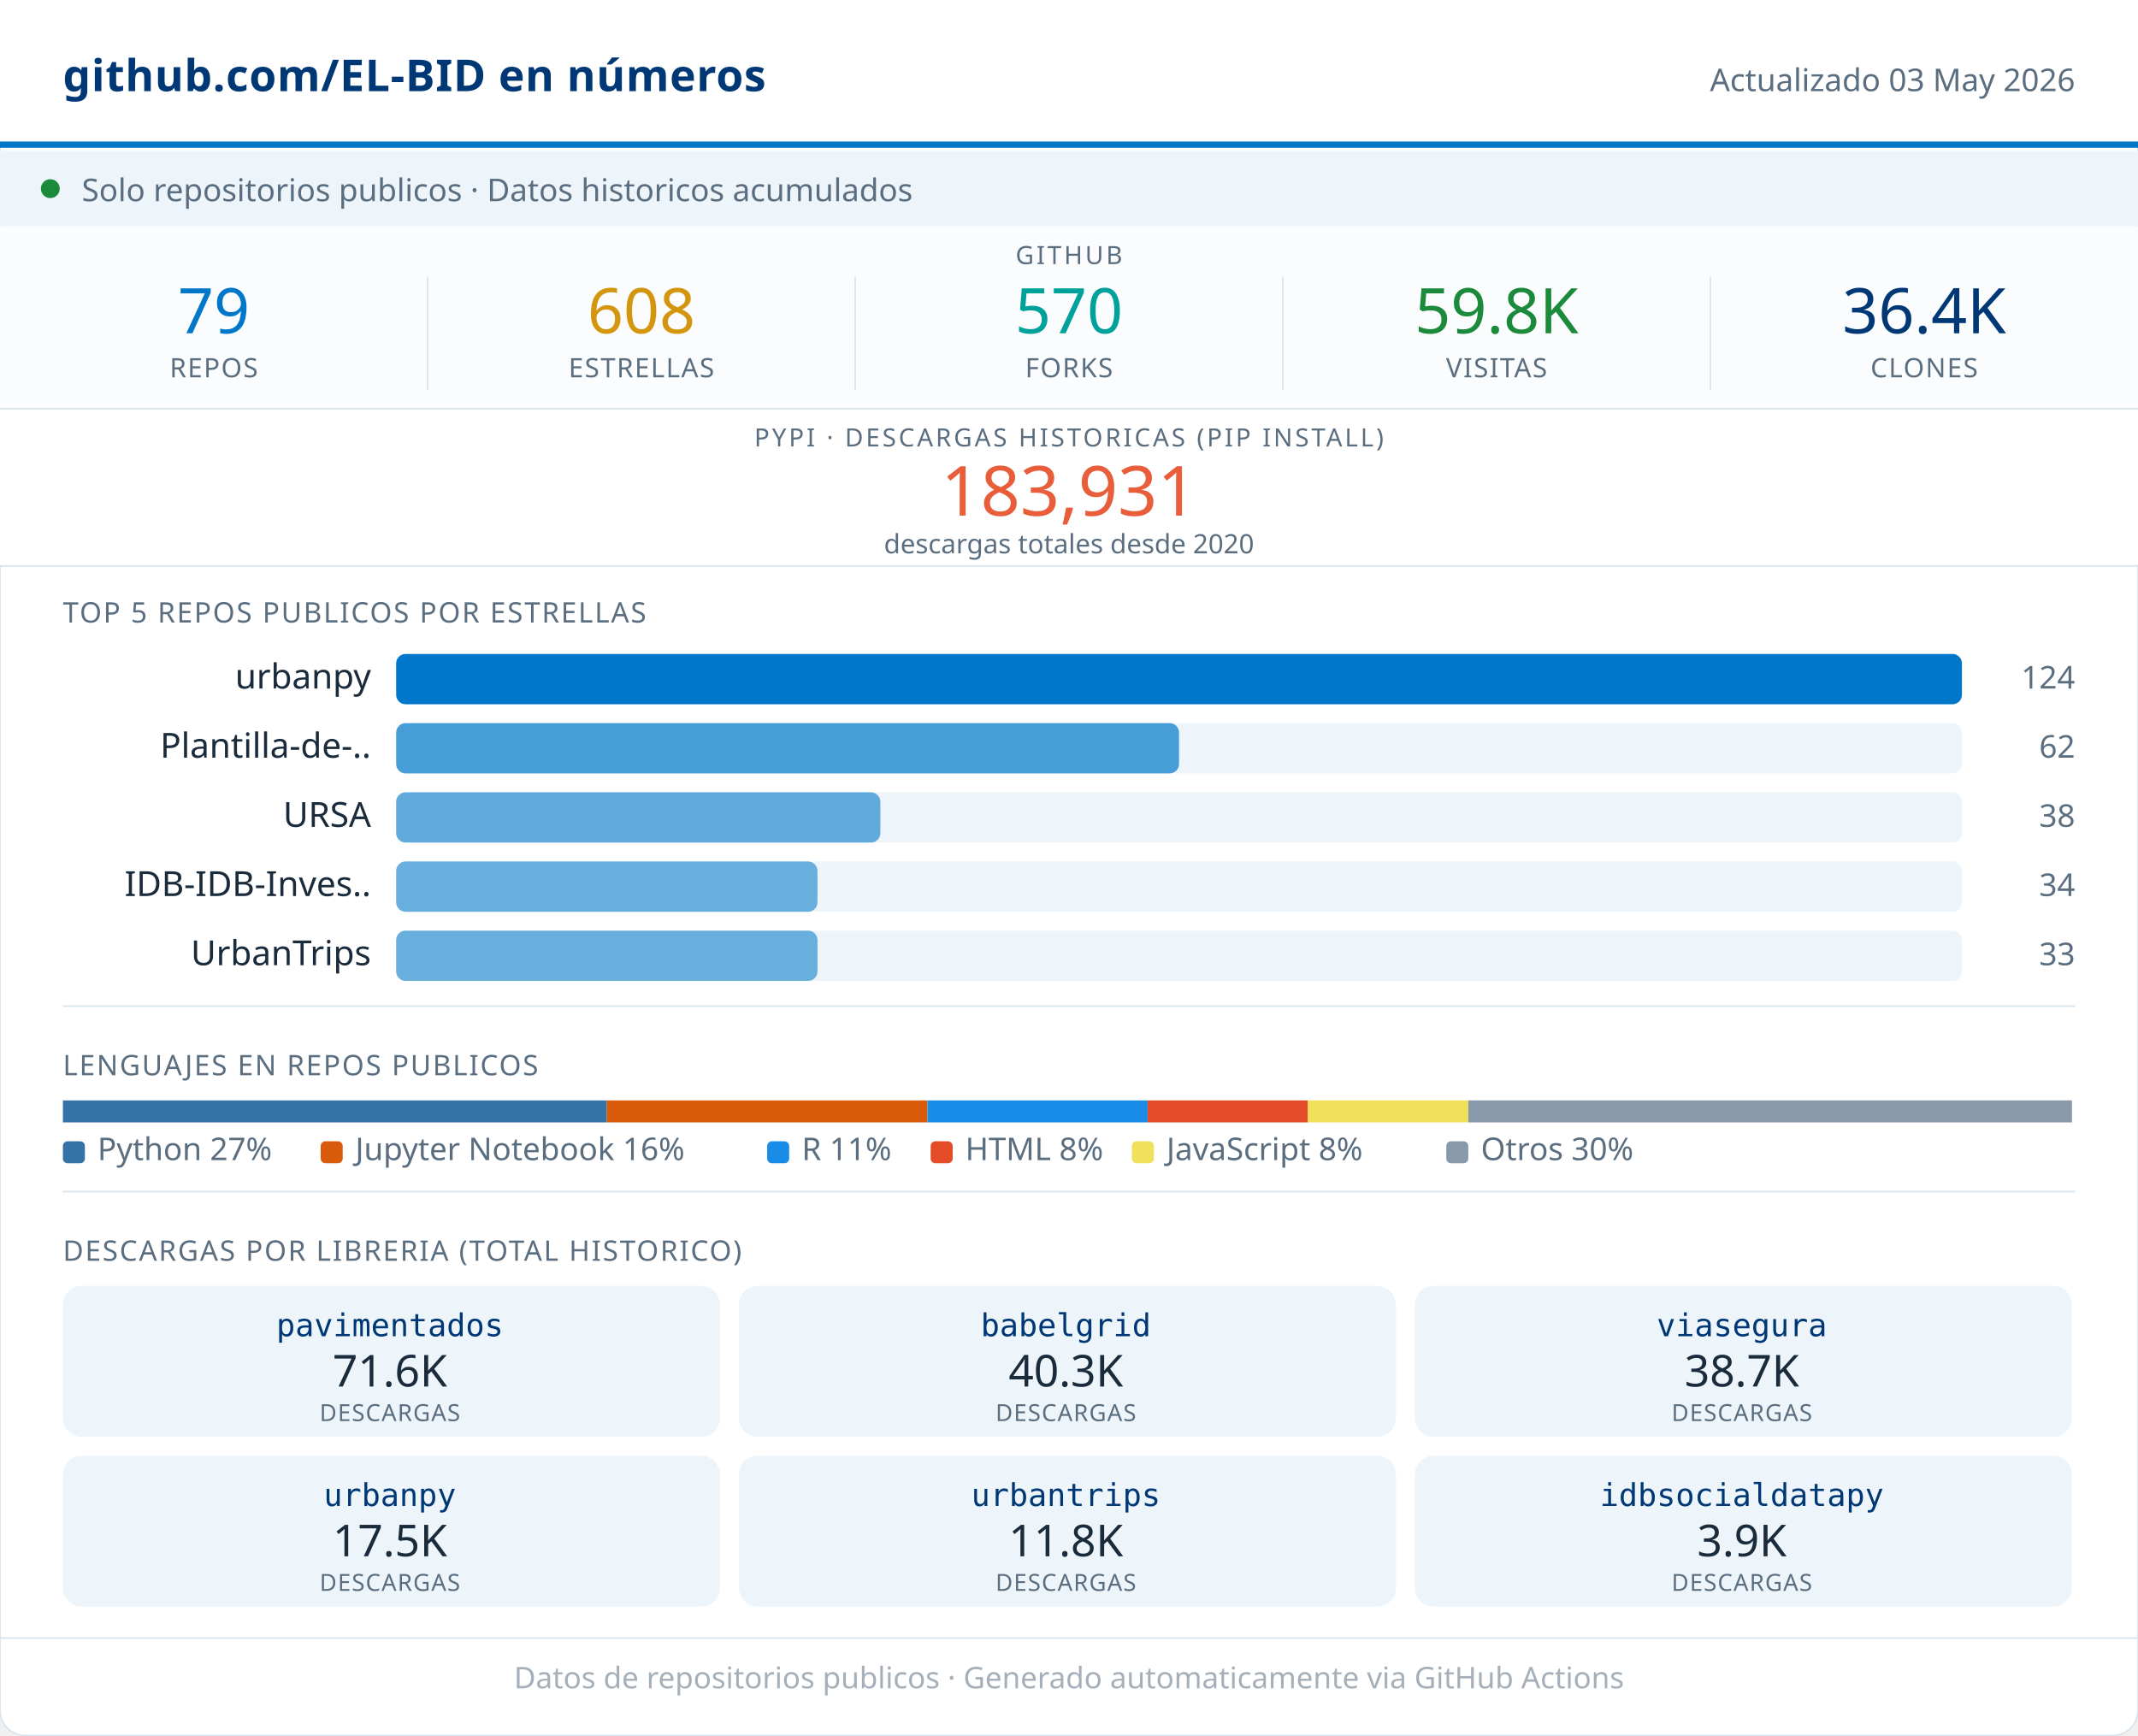
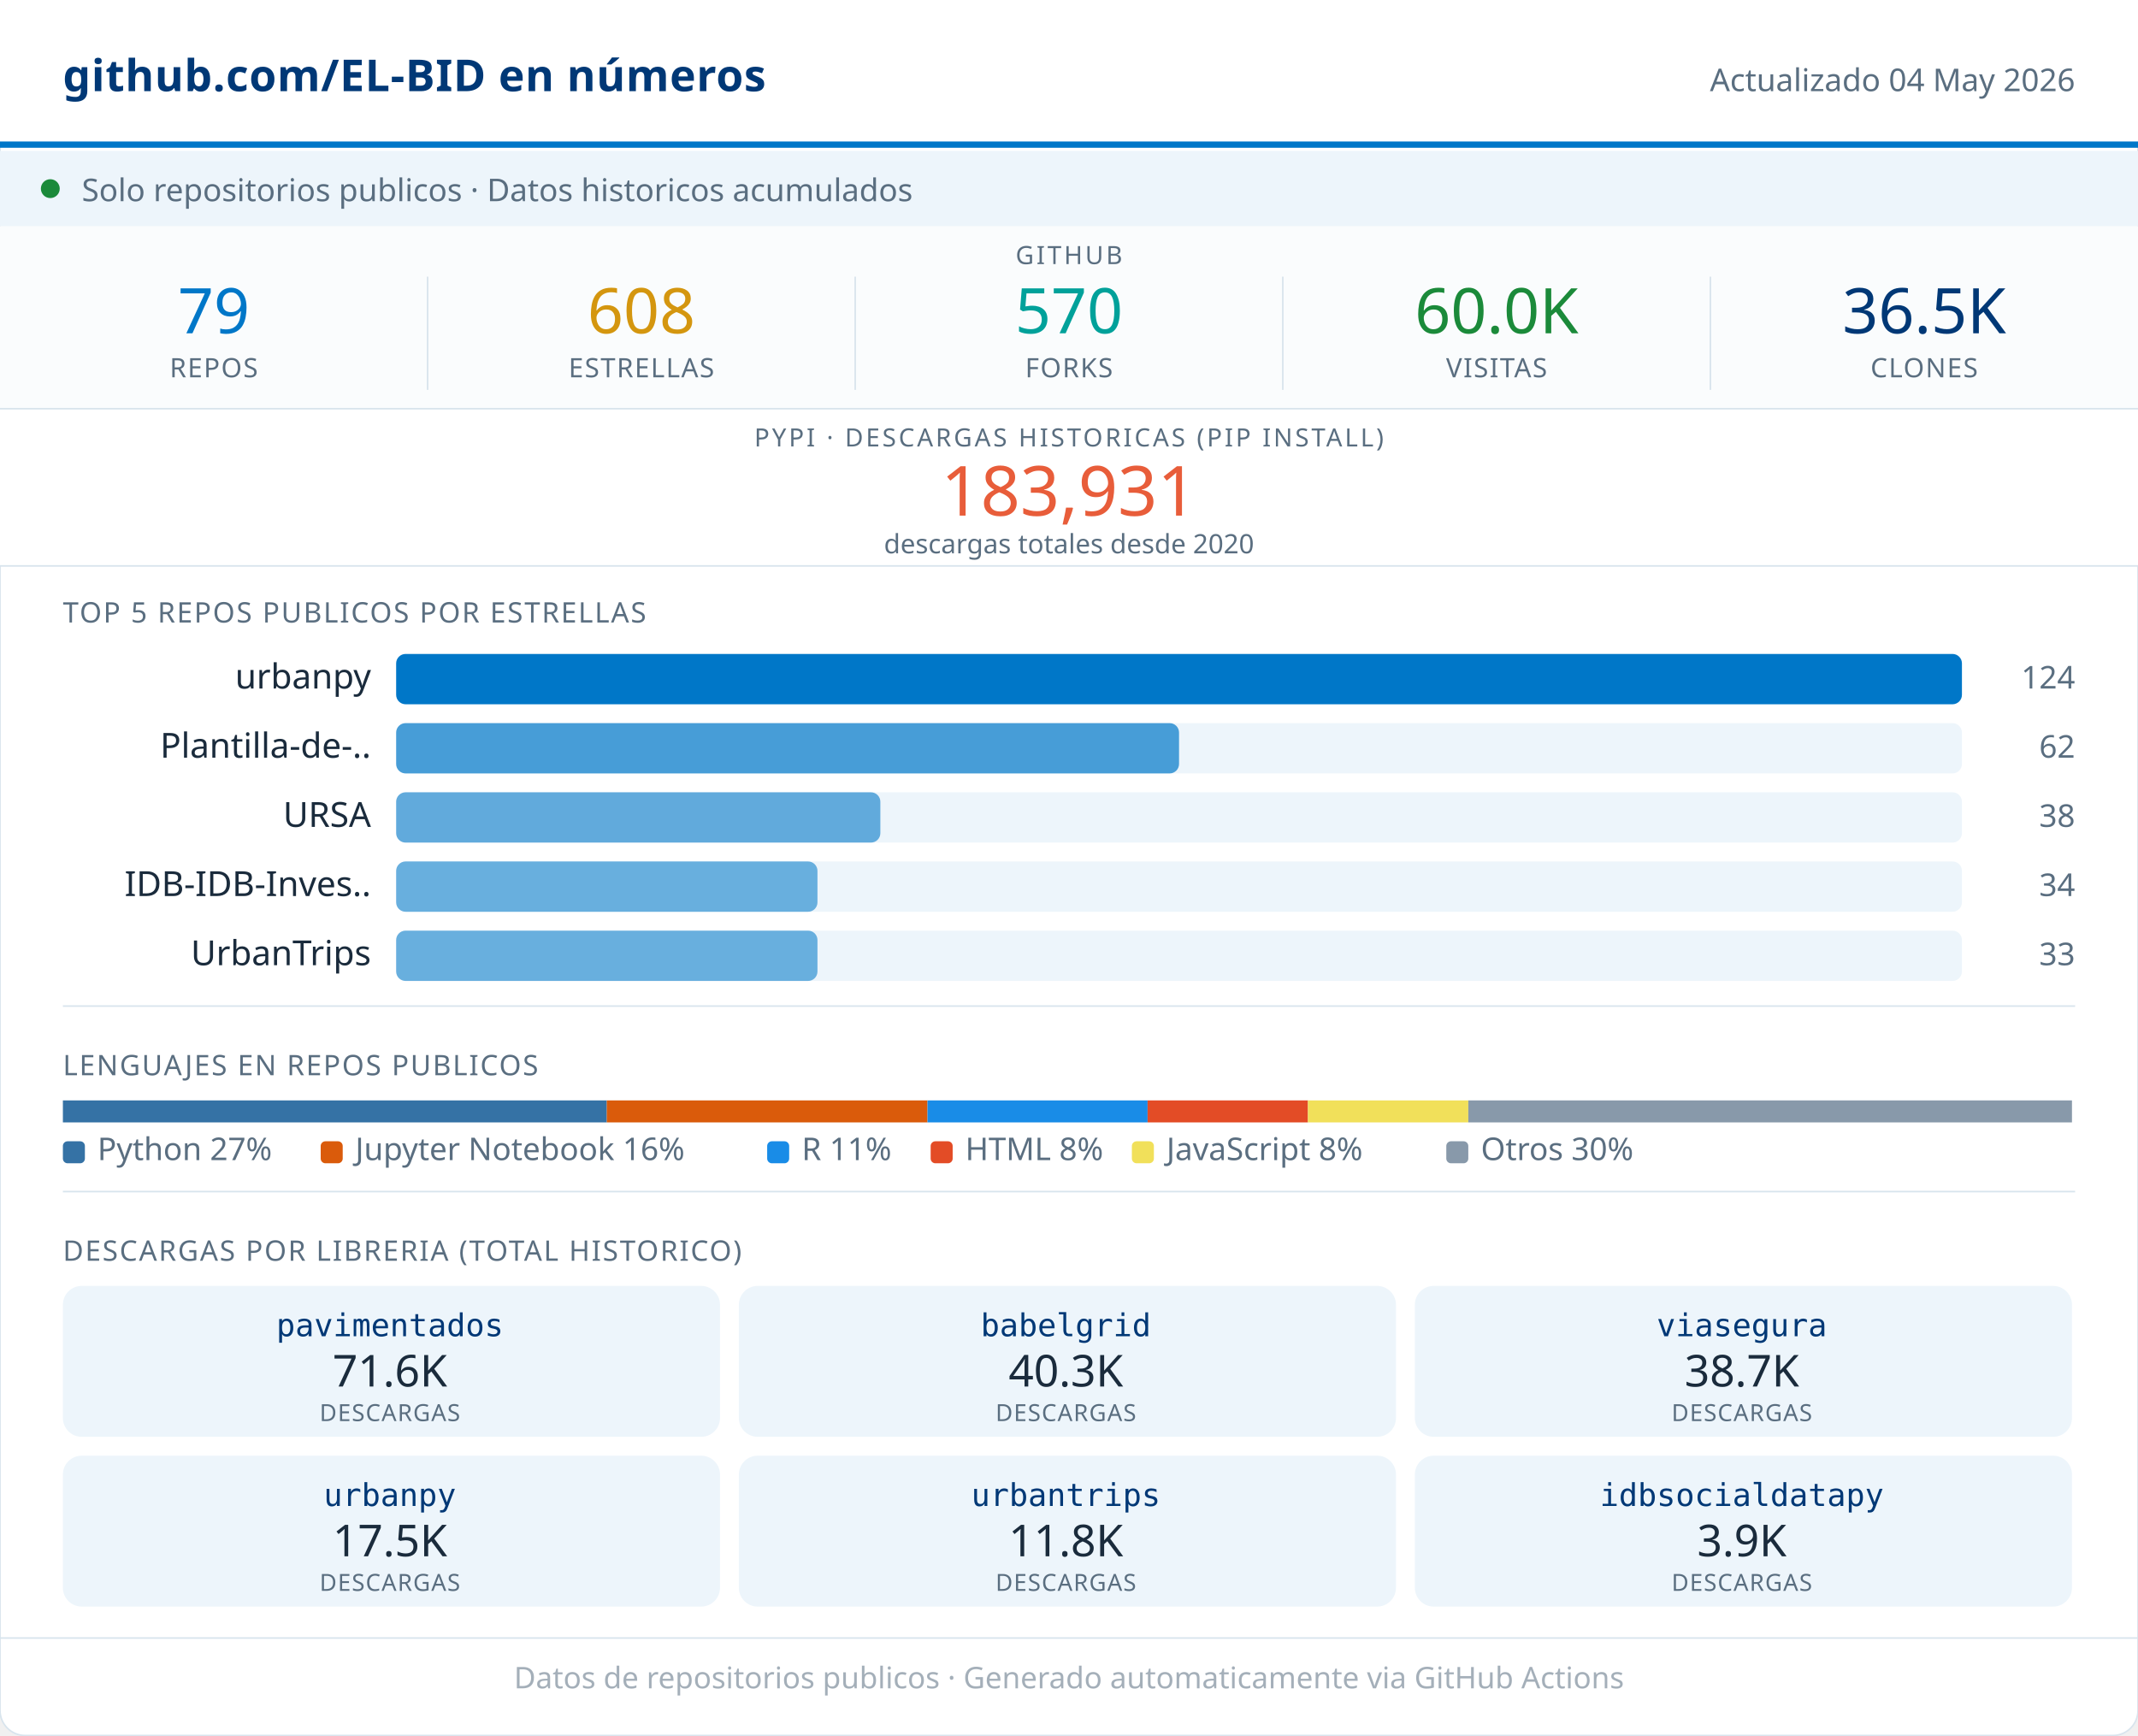
<svg xmlns="http://www.w3.org/2000/svg" width="680" viewBox="0 0 680 552" role="img">
  <rect width="680" height="552" rx="8" fill="#FFFFFF" stroke="#D8E4ED" stroke-width="0.5" />
  <rect x="0" y="0" width="680" height="46" fill="#FFFFFF" />
  <line x1="0" y1="46" x2="680" y2="46" stroke="#0077C8" stroke-width="2" />
  <text x="20" y="29" font-family="system-ui,sans-serif" font-size="14" font-weight="600" fill="#003876" letter-spacing="0.2">github.com/EL-BID en números</text>
-   <text x="660" y="29" font-family="system-ui,sans-serif" font-size="10" fill="#5A6E80" text-anchor="end">Actualizado 03 May 2026</text>
+   <text x="660" y="29" font-family="system-ui,sans-serif" font-size="10" fill="#5A6E80" text-anchor="end">Actualizado 04 May 2026</text>
  <rect x="0" y="48" width="680" height="24" fill="#EDF5FB" />
  <circle cx="16" cy="60" r="3" fill="#1B8A3A" />
  <text x="26" y="64" font-family="system-ui,sans-serif" font-size="10" fill="#5A6E80">Solo repositorios publicos · Datos historicos acumulados</text>
  <rect x="0" y="72" width="680" height="58" fill="#FAFCFD" />
  <text x="340" y="84" font-family="system-ui,sans-serif" font-size="8" fill="#5A6E80" text-anchor="middle" letter-spacing="0.8" font-weight="500">GITHUB</text>
  <text x="68" y="106" font-family="system-ui,sans-serif" font-size="20" font-weight="500" fill="#0077C8" text-anchor="middle">79</text>
  <text x="68" y="120" font-family="system-ui,sans-serif" font-size="8.5" fill="#5A6E80" text-anchor="middle" letter-spacing="0.4" font-weight="500">REPOS</text>
  <line x1="136" y1="88" x2="136" y2="124" stroke="#D8E4ED" stroke-width="0.5" />
  <text x="204" y="106" font-family="system-ui,sans-serif" font-size="20" font-weight="500" fill="#D4960F" text-anchor="middle">608</text>
  <text x="204" y="120" font-family="system-ui,sans-serif" font-size="8.5" fill="#5A6E80" text-anchor="middle" letter-spacing="0.4" font-weight="500">ESTRELLAS</text>
  <line x1="272" y1="88" x2="272" y2="124" stroke="#D8E4ED" stroke-width="0.5" />
  <text x="340" y="106" font-family="system-ui,sans-serif" font-size="20" font-weight="500" fill="#00A19A" text-anchor="middle">570</text>
  <text x="340" y="120" font-family="system-ui,sans-serif" font-size="8.5" fill="#5A6E80" text-anchor="middle" letter-spacing="0.4" font-weight="500">FORKS</text>
  <line x1="408" y1="88" x2="408" y2="124" stroke="#D8E4ED" stroke-width="0.5" />
-   <text x="476" y="106" font-family="system-ui,sans-serif" font-size="20" font-weight="500" fill="#1B8A3A" text-anchor="middle">59.8K</text>
+   <text x="476" y="106" font-family="system-ui,sans-serif" font-size="20" font-weight="500" fill="#1B8A3A" text-anchor="middle">60.0K</text>
  <text x="476" y="120" font-family="system-ui,sans-serif" font-size="8.5" fill="#5A6E80" text-anchor="middle" letter-spacing="0.4" font-weight="500">VISITAS</text>
  <line x1="544" y1="88" x2="544" y2="124" stroke="#D8E4ED" stroke-width="0.5" />
-   <text x="612" y="106" font-family="system-ui,sans-serif" font-size="20" font-weight="500" fill="#003876" text-anchor="middle">36.4K</text>
+   <text x="612" y="106" font-family="system-ui,sans-serif" font-size="20" font-weight="500" fill="#003876" text-anchor="middle">36.5K</text>
  <text x="612" y="120" font-family="system-ui,sans-serif" font-size="8.5" fill="#5A6E80" text-anchor="middle" letter-spacing="0.4" font-weight="500">CLONES</text>
  <rect x="0" y="130" width="680" height="50" fill="#FFFFFF" />
  <line x1="0" y1="130" x2="680" y2="130" stroke="#D8E4ED" stroke-width="0.5" />
  <text x="340" y="142" font-family="system-ui,sans-serif" font-size="8" fill="#5A6E80" text-anchor="middle" letter-spacing="0.8" font-weight="500">PYPI · DESCARGAS HISTORICAS (PIP INSTALL)</text>
  <text x="340" y="164" font-family="system-ui,sans-serif" font-size="22" font-weight="500" fill="#E85D3A" text-anchor="middle">183,931</text>
  <text x="340" y="176" font-family="system-ui,sans-serif" font-size="8.5" fill="#5A6E80" text-anchor="middle">descargas totales desde 2020</text>
  <line x1="0" y1="180" x2="680" y2="180" stroke="#D8E4ED" stroke-width="0.5" />
  <text x="20" y="198" font-family="system-ui,sans-serif" font-size="9" fill="#5A6E80" letter-spacing="0.5" font-weight="500">TOP 5 REPOS PUBLICOS POR ESTRELLAS</text>
  <text x="118" y="219" font-family="system-ui,sans-serif" font-size="11" fill="#1A2B3C" text-anchor="end">urbanpy</text>
  <rect x="126" y="208" width="498" height="16" rx="3" fill="#EDF5FB" />
  <rect x="126" y="208" width="498" height="16" rx="3" fill="#0077C8" opacity="1.00" />
  <text x="660" y="219" font-family="system-ui,sans-serif" font-size="10" fill="#5A6E80" text-anchor="end" font-weight="500">124</text>
  <text x="118" y="241" font-family="system-ui,sans-serif" font-size="11" fill="#1A2B3C" text-anchor="end">Plantilla-de-..</text>
  <rect x="126" y="230" width="498" height="16" rx="3" fill="#EDF5FB" />
  <rect x="126" y="230" width="249" height="16" rx="3" fill="#0077C8" opacity="0.70" />
  <text x="660" y="241" font-family="system-ui,sans-serif" font-size="10" fill="#5A6E80" text-anchor="end" font-weight="500">62</text>
  <text x="118" y="263" font-family="system-ui,sans-serif" font-size="11" fill="#1A2B3C" text-anchor="end">URSA</text>
  <rect x="126" y="252" width="498" height="16" rx="3" fill="#EDF5FB" />
  <rect x="126" y="252" width="154" height="16" rx="3" fill="#0077C8" opacity="0.59" />
  <text x="660" y="263" font-family="system-ui,sans-serif" font-size="10" fill="#5A6E80" text-anchor="end" font-weight="500">38</text>
  <text x="118" y="285" font-family="system-ui,sans-serif" font-size="11" fill="#1A2B3C" text-anchor="end">IDB-IDB-Inves..</text>
  <rect x="126" y="274" width="498" height="16" rx="3" fill="#EDF5FB" />
  <rect x="126" y="274" width="134" height="16" rx="3" fill="#0077C8" opacity="0.56" />
  <text x="660" y="285" font-family="system-ui,sans-serif" font-size="10" fill="#5A6E80" text-anchor="end" font-weight="500">34</text>
  <text x="118" y="307" font-family="system-ui,sans-serif" font-size="11" fill="#1A2B3C" text-anchor="end">UrbanTrips</text>
  <rect x="126" y="296" width="498" height="16" rx="3" fill="#EDF5FB" />
  <rect x="126" y="296" width="134" height="16" rx="3" fill="#0077C8" opacity="0.56" />
  <text x="660" y="307" font-family="system-ui,sans-serif" font-size="10" fill="#5A6E80" text-anchor="end" font-weight="500">33</text>
  <line x1="20" y1="320" x2="660" y2="320" stroke="#D8E4ED" stroke-width="0.5" />
  <text x="20" y="342" font-family="system-ui,sans-serif" font-size="9" fill="#5A6E80" letter-spacing="0.5" font-weight="500">LENGUAJES EN REPOS PUBLICOS</text>
  <rect x="20" y="350" width="173" height="7" fill="#3572A5" />
  <rect x="193" y="350" width="102" height="7" fill="#DA5B0B" />
  <rect x="295" y="350" width="70" height="7" fill="#198CE7" />
  <rect x="365" y="350" width="51" height="7" fill="#e34c26" />
  <rect x="416" y="350" width="51" height="7" fill="#f1e05a" />
  <rect x="467" y="350" width="192" height="7" fill="#8899AA" />
  <rect x="20" y="363" width="7" height="7" rx="1.5" fill="#3572A5" />
  <text x="31" y="369" font-family="system-ui,sans-serif" font-size="10" fill="#5A6E80">Python 27%</text>
  <rect x="102" y="363" width="7" height="7" rx="1.5" fill="#DA5B0B" />
  <text x="113" y="369" font-family="system-ui,sans-serif" font-size="10" fill="#5A6E80">Jupyter Notebook 16%</text>
  <rect x="244" y="363" width="7" height="7" rx="1.5" fill="#198CE7" />
  <text x="255" y="369" font-family="system-ui,sans-serif" font-size="10" fill="#5A6E80">R 11%</text>
  <rect x="296" y="363" width="7" height="7" rx="1.5" fill="#e34c26" />
  <text x="307" y="369" font-family="system-ui,sans-serif" font-size="10" fill="#5A6E80">HTML 8%</text>
  <rect x="360" y="363" width="7" height="7" rx="1.5" fill="#f1e05a" />
  <text x="371" y="369" font-family="system-ui,sans-serif" font-size="10" fill="#5A6E80">JavaScript 8%</text>
  <rect x="460" y="363" width="7" height="7" rx="1.5" fill="#8899AA" />
  <text x="471" y="369" font-family="system-ui,sans-serif" font-size="10" fill="#5A6E80">Otros 30%</text>
  <line x1="20" y1="379" x2="660" y2="379" stroke="#D8E4ED" stroke-width="0.5" />
  <text x="20" y="401" font-family="system-ui,sans-serif" font-size="9" fill="#5A6E80" letter-spacing="0.5" font-weight="500">DESCARGAS POR LIBRERIA (TOTAL HISTORICO)</text>
  <rect x="20" y="409" width="209" height="48" rx="6" fill="#EDF5FB" />
  <text x="124" y="425" font-family="monospace" font-size="10" font-weight="500" fill="#003876" text-anchor="middle">pavimentados</text>
  <text x="124" y="441" font-family="system-ui,sans-serif" font-size="14" font-weight="500" fill="#1A2B3C" text-anchor="middle">71.6K</text>
  <text x="124" y="452" font-family="system-ui,sans-serif" font-size="7.5" fill="#5A6E80" text-anchor="middle" letter-spacing="0.3">DESCARGAS</text>
  <rect x="235" y="409" width="209" height="48" rx="6" fill="#EDF5FB" />
  <text x="339" y="425" font-family="monospace" font-size="10" font-weight="500" fill="#003876" text-anchor="middle">babelgrid</text>
  <text x="339" y="441" font-family="system-ui,sans-serif" font-size="14" font-weight="500" fill="#1A2B3C" text-anchor="middle">40.3K</text>
  <text x="339" y="452" font-family="system-ui,sans-serif" font-size="7.5" fill="#5A6E80" text-anchor="middle" letter-spacing="0.3">DESCARGAS</text>
  <rect x="450" y="409" width="209" height="48" rx="6" fill="#EDF5FB" />
  <text x="554" y="425" font-family="monospace" font-size="10" font-weight="500" fill="#003876" text-anchor="middle">viasegura</text>
  <text x="554" y="441" font-family="system-ui,sans-serif" font-size="14" font-weight="500" fill="#1A2B3C" text-anchor="middle">38.7K</text>
  <text x="554" y="452" font-family="system-ui,sans-serif" font-size="7.5" fill="#5A6E80" text-anchor="middle" letter-spacing="0.3">DESCARGAS</text>
  <rect x="20" y="463" width="209" height="48" rx="6" fill="#EDF5FB" />
  <text x="124" y="479" font-family="monospace" font-size="10" font-weight="500" fill="#003876" text-anchor="middle">urbanpy</text>
  <text x="124" y="495" font-family="system-ui,sans-serif" font-size="14" font-weight="500" fill="#1A2B3C" text-anchor="middle">17.5K</text>
  <text x="124" y="506" font-family="system-ui,sans-serif" font-size="7.5" fill="#5A6E80" text-anchor="middle" letter-spacing="0.3">DESCARGAS</text>
  <rect x="235" y="463" width="209" height="48" rx="6" fill="#EDF5FB" />
  <text x="339" y="479" font-family="monospace" font-size="10" font-weight="500" fill="#003876" text-anchor="middle">urbantrips</text>
  <text x="339" y="495" font-family="system-ui,sans-serif" font-size="14" font-weight="500" fill="#1A2B3C" text-anchor="middle">11.8K</text>
  <text x="339" y="506" font-family="system-ui,sans-serif" font-size="7.5" fill="#5A6E80" text-anchor="middle" letter-spacing="0.3">DESCARGAS</text>
  <rect x="450" y="463" width="209" height="48" rx="6" fill="#EDF5FB" />
  <text x="554" y="479" font-family="monospace" font-size="10" font-weight="500" fill="#003876" text-anchor="middle">idbsocialdatapy</text>
  <text x="554" y="495" font-family="system-ui,sans-serif" font-size="14" font-weight="500" fill="#1A2B3C" text-anchor="middle">3.9K</text>
  <text x="554" y="506" font-family="system-ui,sans-serif" font-size="7.5" fill="#5A6E80" text-anchor="middle" letter-spacing="0.3">DESCARGAS</text>
  <line x1="0" y1="521" x2="680" y2="521" stroke="#D8E4ED" stroke-width="0.5" />
  <text x="340" y="537" font-family="system-ui,sans-serif" font-size="9.5" fill="#5A6E80" text-anchor="middle" opacity="0.55">Datos de repositorios publicos · Generado automaticamente via GitHub Actions</text>
</svg>
